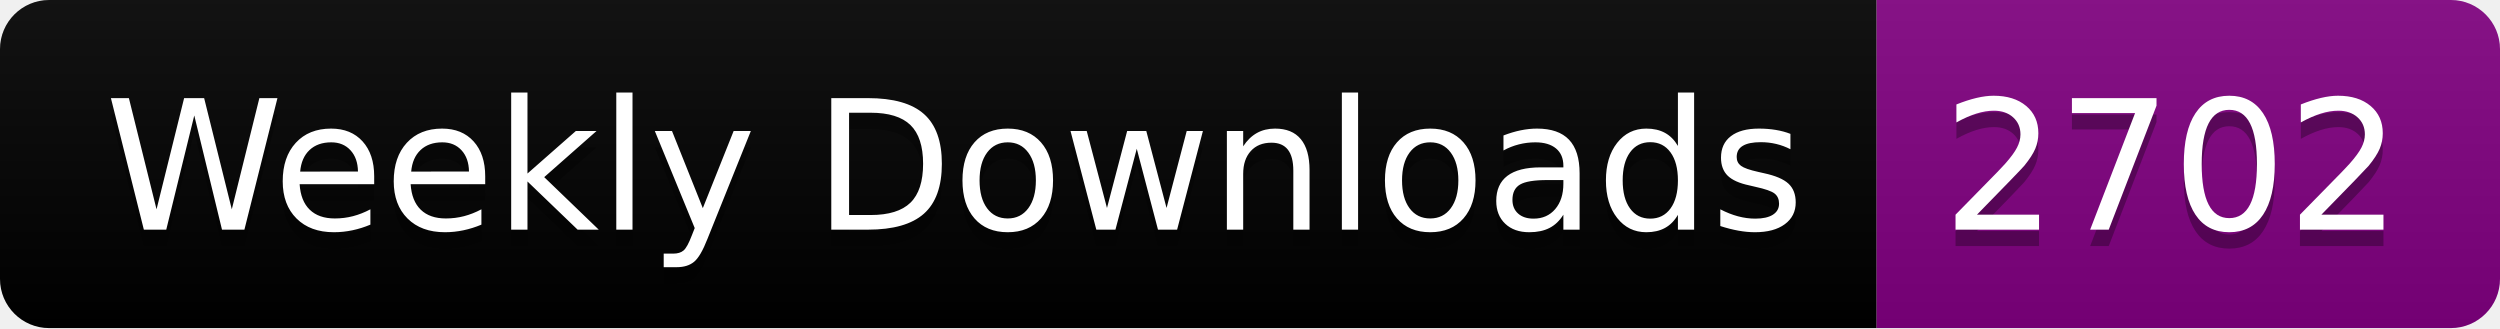
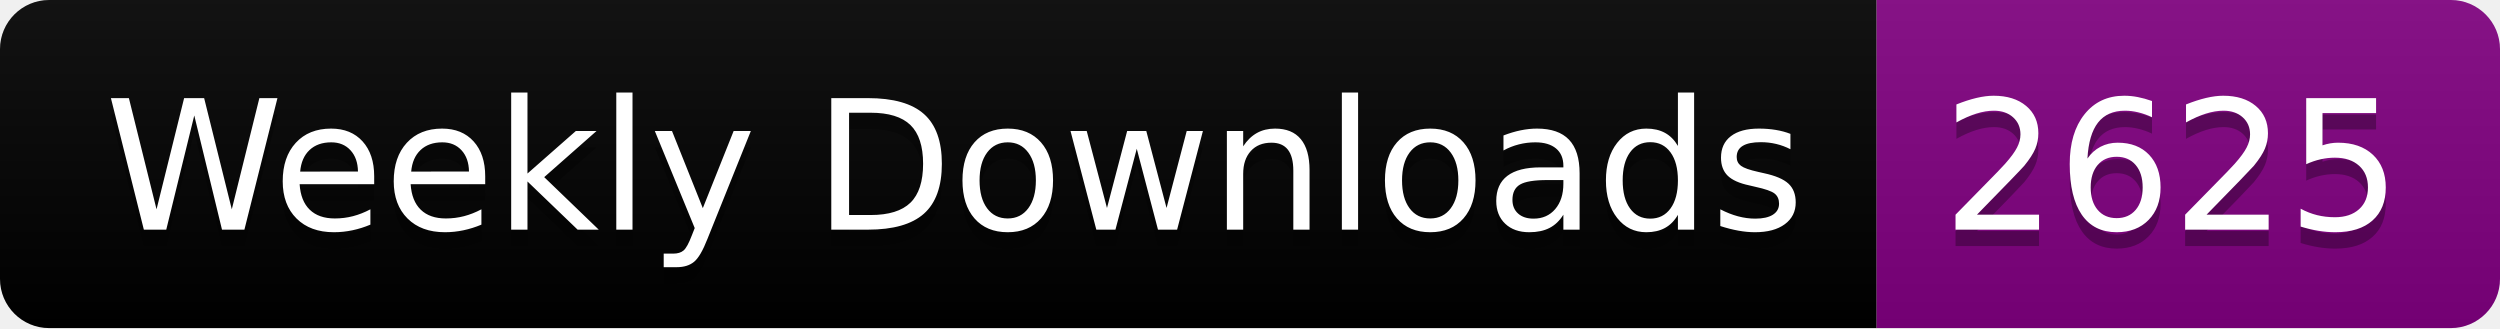
<svg xmlns="http://www.w3.org/2000/svg" width="152.4" height="20">
  <linearGradient id="smooth" x2="0" y2="100%">
    <stop offset="0" stop-color="#bbb" stop-opacity=".1" />
    <stop offset="1" stop-opacity=".1" />
  </linearGradient>
  <clipPath id="round">
    <rect width="152.4" height="20" rx="3" fill="#fff" />
  </clipPath>
  <g clip-path="url(#round)">
    <rect width="114.4" height="20" fill="black" />
    <rect x="114.4" width="38.0" height="20" fill="purple" />
    <rect width="152.4" height="20" fill="url(#smooth)" />
  </g>
  <g fill="#fff" text-anchor="middle" font-family="DejaVu Sans,Verdana,Geneva,sans-serif" font-size="110">
    <text x="582.0" y="150" fill="#010101" fill-opacity=".3" transform="scale(0.1)" textLength="1044.0" lengthAdjust="spacing">Weekly Downloads</text>
    <text x="582.0" y="140" transform="scale(0.1)" textLength="1044.0" lengthAdjust="spacing">Weekly Downloads</text>
-     <text x="1324.0" y="150" fill="#010101" fill-opacity=".3" transform="scale(0.1)" textLength="280.0" lengthAdjust="spacing">2702</text>
-     <text x="1324.0" y="140" transform="scale(0.1)" textLength="280.0" lengthAdjust="spacing">2702</text>
+     <text x="1324.0" y="150" fill="#010101" fill-opacity=".3" transform="scale(0.1)" textLength="280.0" lengthAdjust="spacing">2625</text>
+     <text x="1324.0" y="140" transform="scale(0.1)" textLength="280.0" lengthAdjust="spacing">2625</text>
  </g>
</svg>
